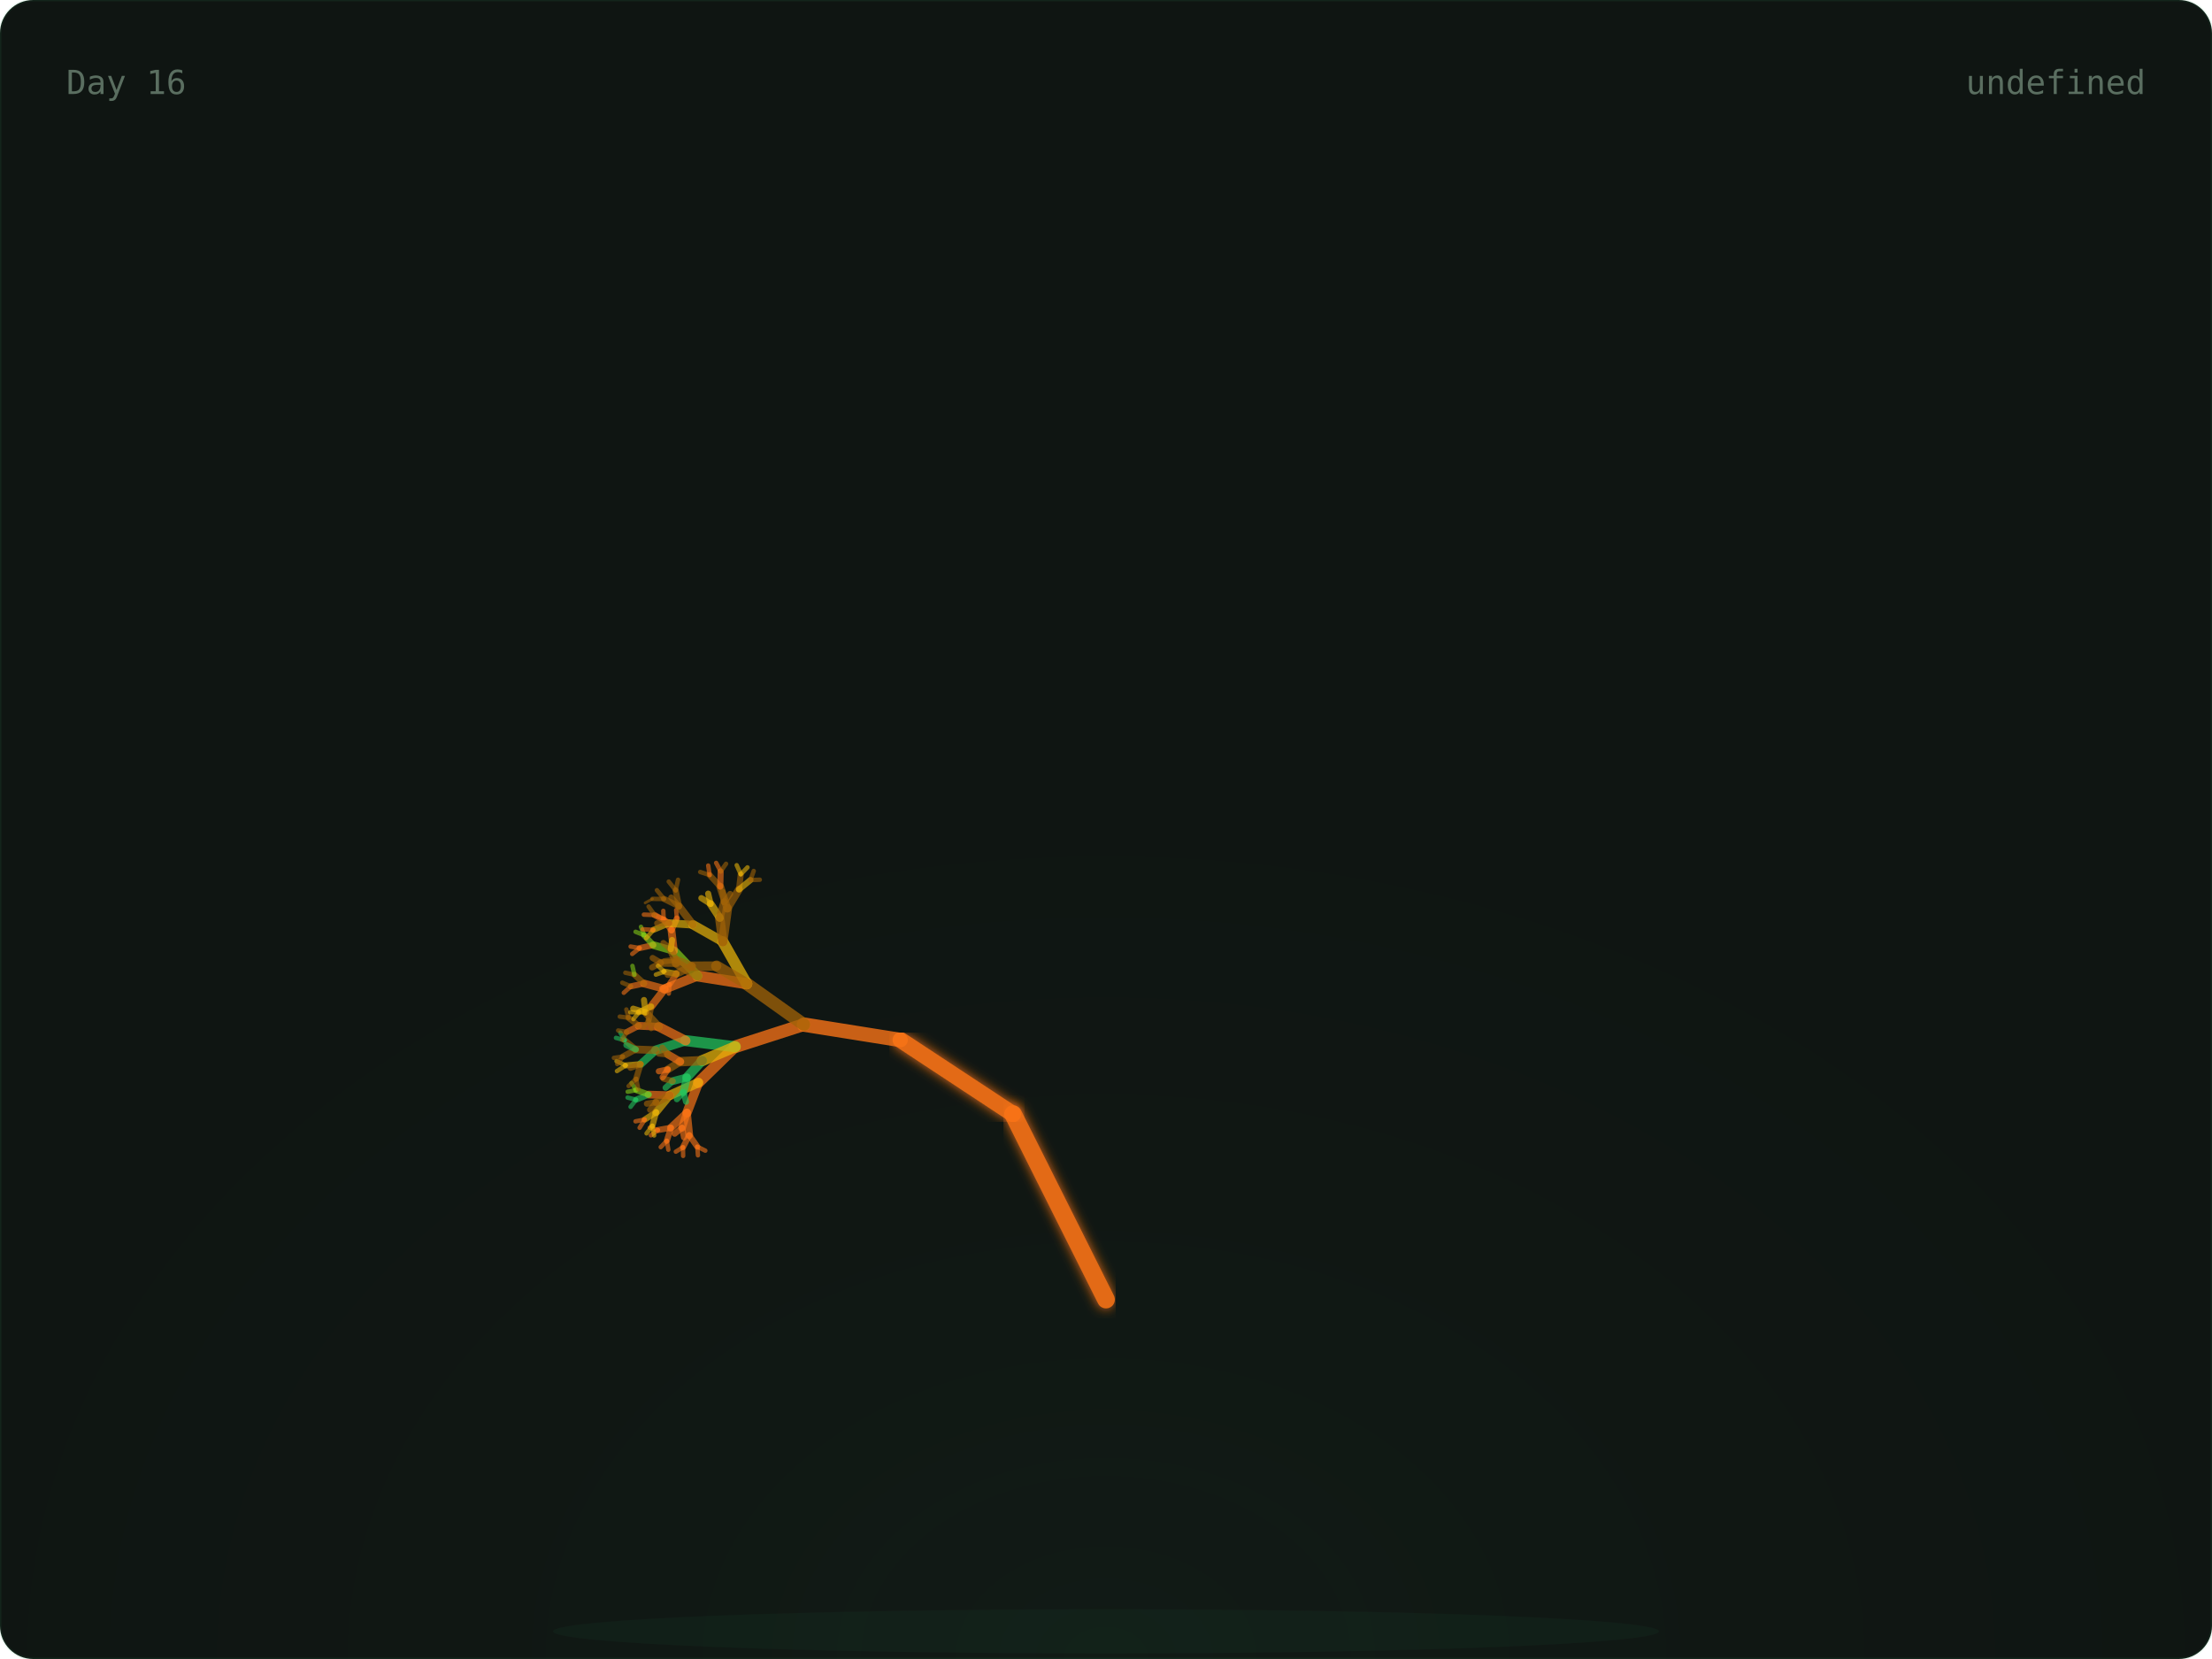
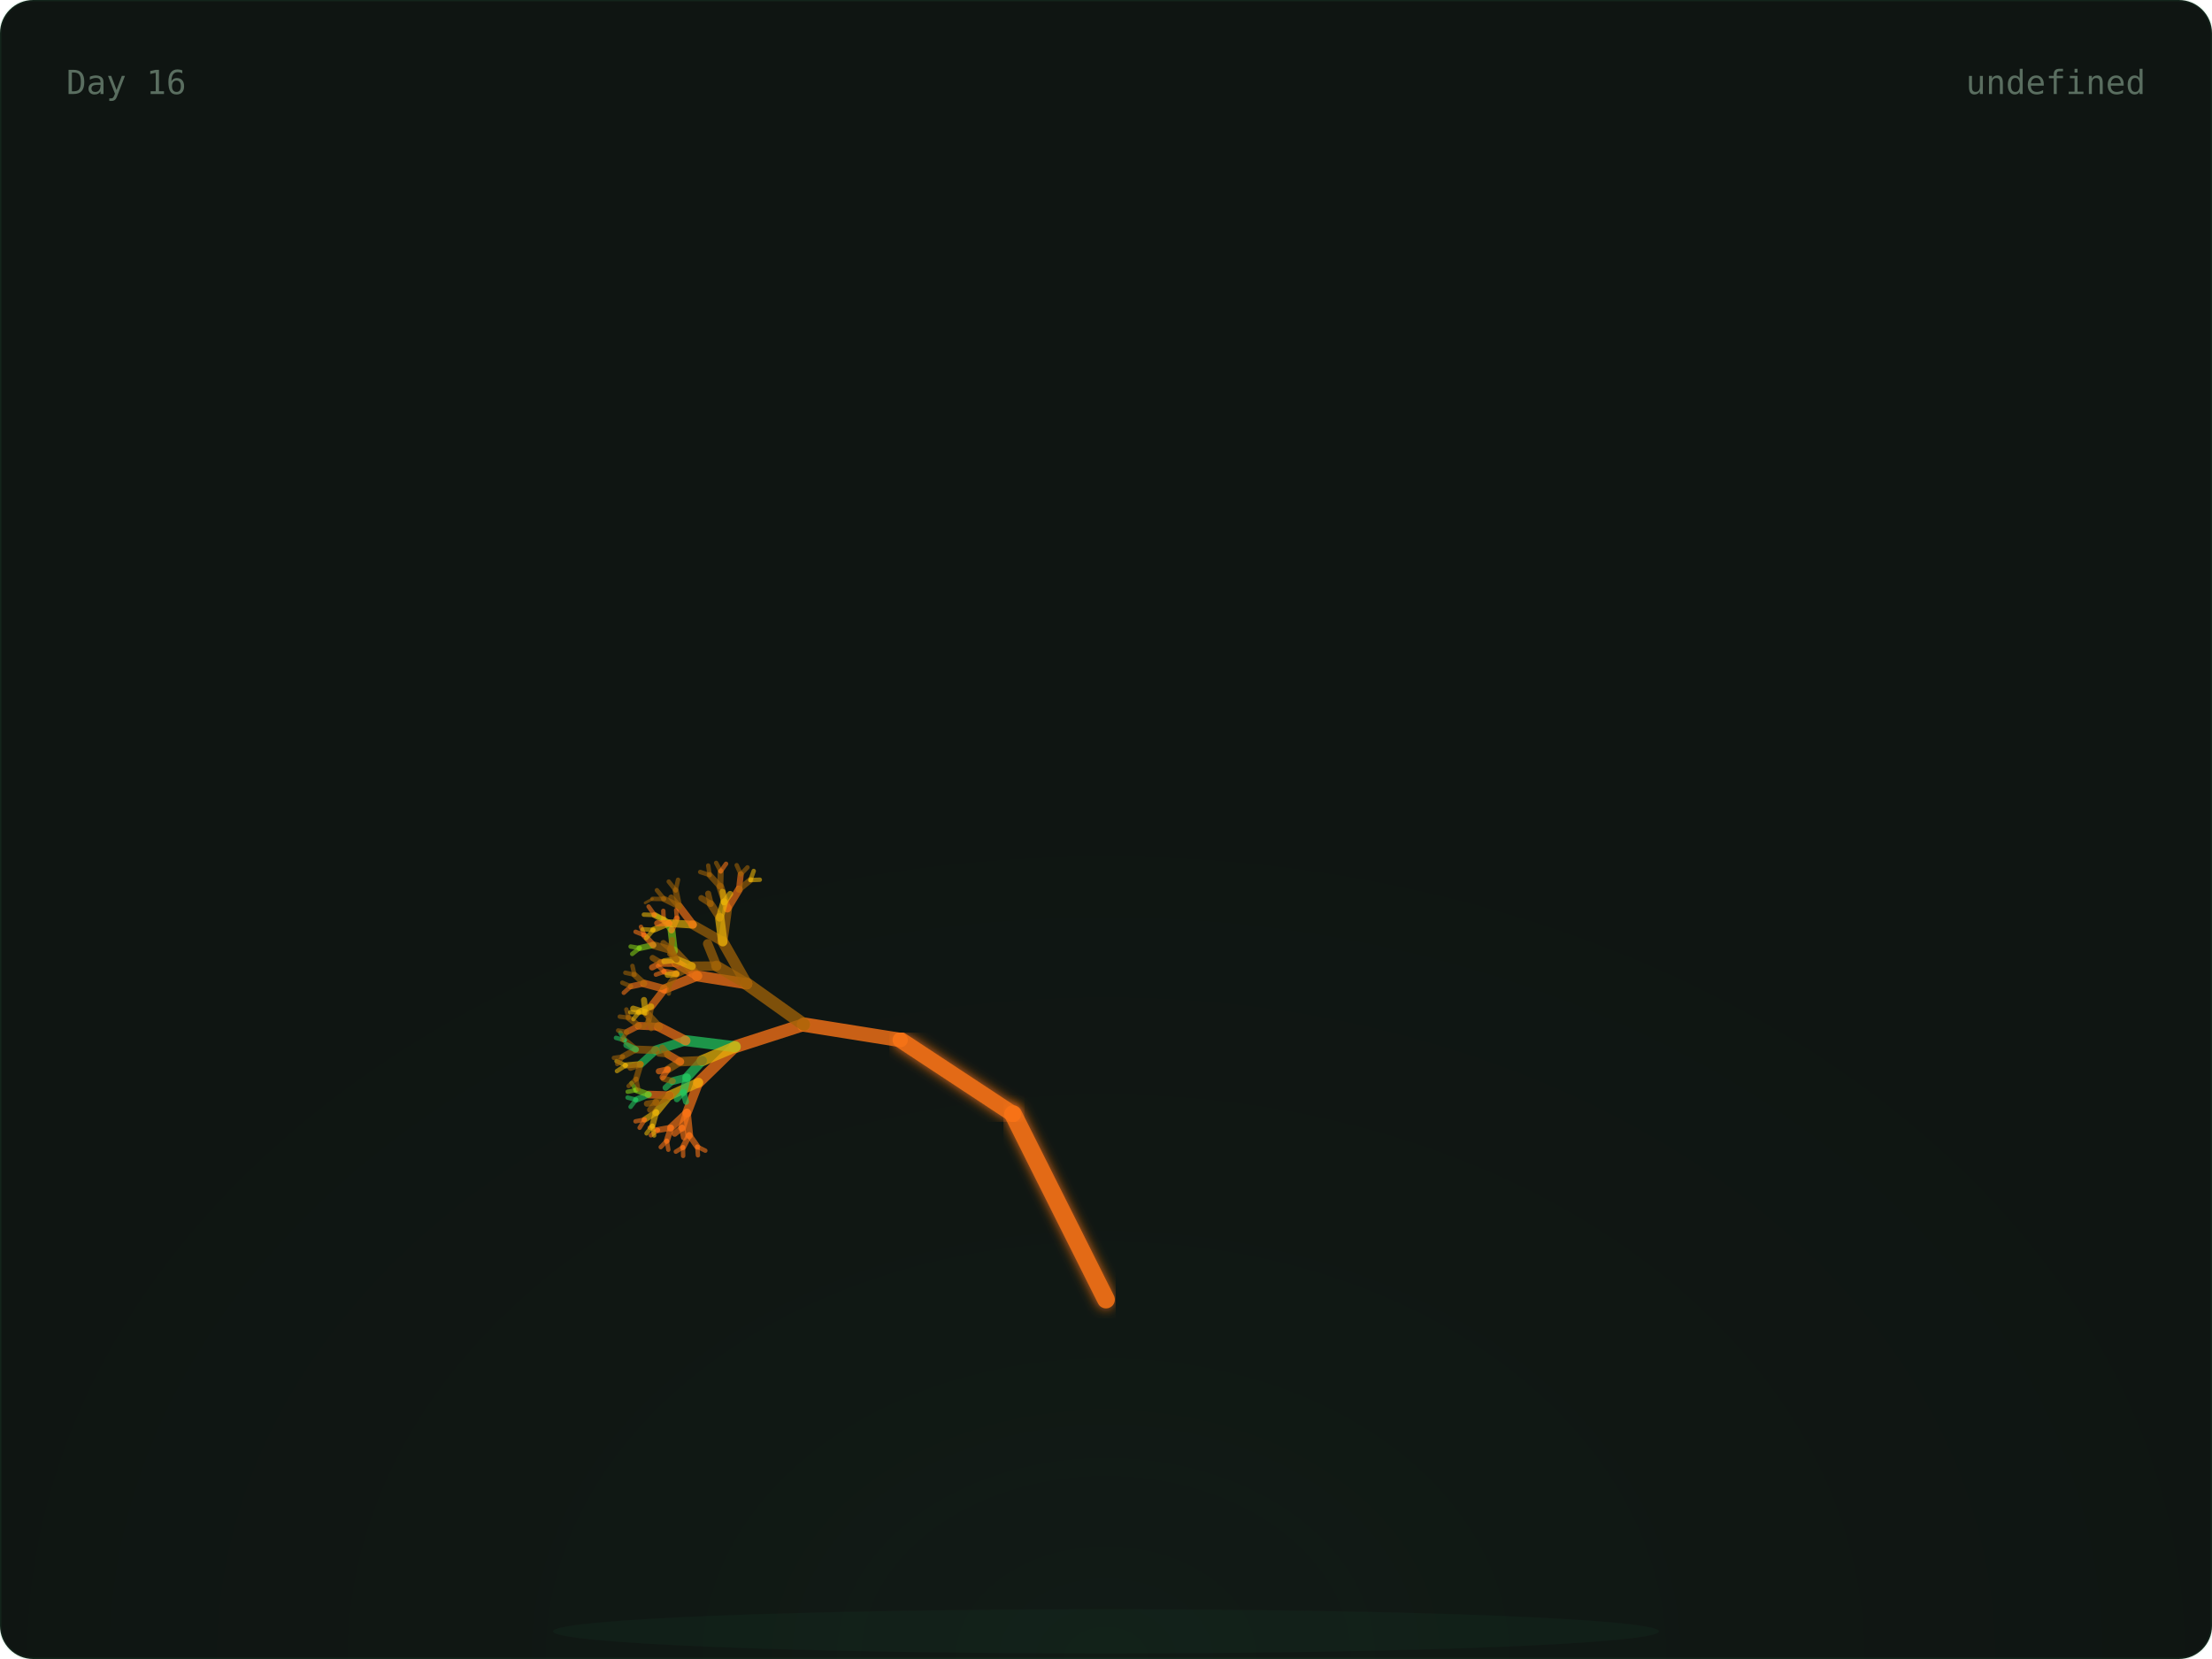
<svg xmlns="http://www.w3.org/2000/svg" width="800" height="600" viewBox="0 0 800 600">
  <defs>
    <radialGradient id="glow" cx="50%" cy="100%" r="60%">
      <stop offset="0%" stop-color="rgba(74,222,128,0.06)" />
      <stop offset="100%" stop-color="transparent" />
    </radialGradient>
    <linearGradient id="grad-trees" x1="0" x2="1" y1="0" y2="0">
      <stop offset="0%" stop-color="#166534" />
      <stop offset="100%" stop-color="#22c55e" />
    </linearGradient>
    <linearGradient id="grad-co2" x1="0" x2="1" y1="0" y2="0">
      <stop offset="0%" stop-color="#1e3a5f" />
      <stop offset="100%" stop-color="#38bdf8" />
    </linearGradient>
    <linearGradient id="grad-renew" x1="0" x2="1" y1="0" y2="0">
      <stop offset="0%" stop-color="#713f12" />
      <stop offset="100%" stop-color="#eab308" />
    </linearGradient>
    <linearGradient id="grad-ocean" x1="0" x2="1" y1="0" y2="0">
      <stop offset="0%" stop-color="#164e63" />
      <stop offset="100%" stop-color="#06b6d4" />
    </linearGradient>
    <linearGradient id="grad-air" x1="0" x2="1" y1="0" y2="0">
      <stop offset="0%" stop-color="#3b0764" />
      <stop offset="100%" stop-color="#a855f7" />
    </linearGradient>
    <linearGradient id="grad-wild" x1="0" x2="1" y1="0" y2="0">
      <stop offset="0%" stop-color="#7c2d12" />
      <stop offset="100%" stop-color="#f97316" />
    </linearGradient>
    <filter id="soft-glow">
      <feGaussianBlur stdDeviation="2" result="blur" />
      <feMerge>
        <feMergeNode in="blur" />
        <feMergeNode in="SourceGraphic" />
      </feMerge>
    </filter>
    <style>
      .serif { font-family: 'DM Serif Display', serif; }
      .mono { font-family: 'IBM Plex Mono', monospace; }
      .text-dim { fill: #5a6e60; }
      .text-accent { fill: #4ade80; }
      .text-base { fill: #c8d6ce; }
      .card-bg { fill: #0f1512; stroke: rgba(74, 222, 128, 0.08); stroke-width: 1px; }
    </style>
  </defs>
  <rect width="800" height="600" rx="12" class="card-bg" />
  <rect x="0" y="0" width="800" height="600" fill="url(#glow)" rx="12" opacity="0.5" />
  <ellipse cx="400" cy="590" rx="200" ry="8" fill="rgba(74,222,128,0.04)" />
  <g>
    <line x1="400" y1="580" x2="400" y2="470" stroke="#f97316" stroke-width="7" opacity="0.9" stroke-linecap="round" filter="url(#soft-glow)" />
    <line x1="400" y1="470" x2="366.393" y2="402.939" stroke="#f97316" stroke-width="6.4" opacity="0.9" stroke-linecap="round" filter="url(#soft-glow)" />
    <line x1="366.393" y1="402.939" x2="325.728" y2="376.139" stroke="#f97316" stroke-width="5.8" opacity="0.9" stroke-linecap="round" filter="url(#soft-glow)" />
    <line x1="325.728" y1="376.139" x2="290.751" y2="370.557" stroke="#f97316" stroke-width="5.2" opacity="0.795" stroke-linecap="round" />
    <line x1="290.751" y1="370.557" x2="265.894" y2="378.572" stroke="#f97316" stroke-width="4.6" opacity="0.76" stroke-linecap="round" />
    <line x1="265.894" y1="378.572" x2="252.621" y2="391.514" stroke="#f97316" stroke-width="4" opacity="0.725" stroke-linecap="round" />
    <line x1="252.621" y1="391.514" x2="248.448" y2="402.413" stroke="#f97316" stroke-width="3.4" opacity="0.69" stroke-linecap="round" />
    <line x1="248.448" y1="402.413" x2="249.272" y2="410.56" stroke="#f97316" stroke-width="2.8" opacity="0.655" stroke-linecap="round" />
    <line x1="249.272" y1="410.56" x2="252.192" y2="414.714" stroke="#f97316" stroke-width="2.2" opacity="0.62" stroke-linecap="round" />
    <line x1="252.192" y1="414.714" x2="255.089" y2="416.151" stroke="#f97316" stroke-width="1.6" opacity="0.585" stroke-linecap="round" />
    <line x1="252.192" y1="414.714" x2="252.42" y2="417.838" stroke="#f97316" stroke-width="1.6" opacity="0.585" stroke-linecap="round" />
    <line x1="249.272" y1="410.56" x2="247.009" y2="414.921" stroke="#f97316" stroke-width="2.2" opacity="0.62" stroke-linecap="round" />
    <line x1="247.009" y1="414.921" x2="247.068" y2="418.05" stroke="#f97316" stroke-width="1.6" opacity="0.585" stroke-linecap="round" />
    <line x1="247.009" y1="414.921" x2="244.428" y2="416.512" stroke="#f97316" stroke-width="1.6" opacity="0.585" stroke-linecap="round" />
    <line x1="248.448" y1="402.413" x2="242.651" y2="407.861" stroke="#f97316" stroke-width="2.8" opacity="0.655" stroke-linecap="round" />
    <line x1="242.651" y1="407.861" x2="241.172" y2="412.566" stroke="#f97316" stroke-width="2.2" opacity="0.62" stroke-linecap="round" />
    <line x1="241.172" y1="412.566" x2="241.709" y2="415.815" stroke="#f97316" stroke-width="1.6" opacity="0.585" stroke-linecap="round" />
    <line x1="241.172" y1="412.566" x2="238.966" y2="414.878" stroke="#f97316" stroke-width="1.6" opacity="0.585" stroke-linecap="round" />
    <line x1="242.651" y1="407.861" x2="237.951" y2="408.691" stroke="#f97316" stroke-width="2.2" opacity="0.62" stroke-linecap="round" />
    <line x1="237.951" y1="408.691" x2="235.401" y2="410.603" stroke="#f97316" stroke-width="1.6" opacity="0.585" stroke-linecap="round" />
    <line x1="237.951" y1="408.691" x2="234.981" y2="407.829" stroke="#f97316" stroke-width="1.6" opacity="0.585" stroke-linecap="round" />
    <line x1="248.448" y1="402.413" x2="246.681" y2="407.866" stroke="#f97316" stroke-width="2.8" opacity="0.655" stroke-linecap="round" />
    <line x1="246.681" y1="407.866" x2="247.382" y2="411.35" stroke="#f97316" stroke-width="2.2" opacity="0.62" stroke-linecap="round" />
    <line x1="246.681" y1="407.866" x2="244.003" y2="410.023" stroke="#f97316" stroke-width="2.2" opacity="0.62" stroke-linecap="round" />
    <line x1="252.621" y1="391.514" x2="242.299" y2="396.113" stroke="#eab308" stroke-width="3.4" opacity="0.69" stroke-linecap="round" />
    <line x1="242.299" y1="396.113" x2="237.282" y2="402.251" stroke="#eab308" stroke-width="2.8" opacity="0.655" stroke-linecap="round" />
    <line x1="237.282" y1="402.251" x2="235.945" y2="407.134" stroke="#eab308" stroke-width="2.2" opacity="0.62" stroke-linecap="round" />
    <line x1="235.945" y1="407.134" x2="236.573" y2="410.667" stroke="#eab308" stroke-width="1.6" opacity="0.585" stroke-linecap="round" />
    <line x1="235.945" y1="407.134" x2="233.83" y2="409.906" stroke="#eab308" stroke-width="1.6" opacity="0.585" stroke-linecap="round" />
    <line x1="237.282" y1="402.251" x2="233.162" y2="404.911" stroke="#eab308" stroke-width="2.2" opacity="0.62" stroke-linecap="round" />
    <line x1="233.162" y1="404.911" x2="231.332" y2="407.866" stroke="#f97316" stroke-width="1.6" opacity="0.585" stroke-linecap="round" />
    <line x1="233.162" y1="404.911" x2="229.844" y2="405.544" stroke="#f97316" stroke-width="1.6" opacity="0.585" stroke-linecap="round" />
    <line x1="242.299" y1="396.113" x2="234.601" y2="395.869" stroke="#f97316" stroke-width="2.8" opacity="0.655" stroke-linecap="round" />
    <line x1="234.601" y1="395.869" x2="230.045" y2="397.721" stroke="#22c55e" stroke-width="2.2" opacity="0.62" stroke-linecap="round" />
    <line x1="230.045" y1="397.721" x2="228.058" y2="400.307" stroke="#22c55e" stroke-width="1.6" opacity="0.585" stroke-linecap="round" />
    <line x1="230.045" y1="397.721" x2="226.976" y2="396.958" stroke="#22c55e" stroke-width="1.6" opacity="0.585" stroke-linecap="round" />
    <line x1="234.601" y1="395.869" x2="230.116" y2="394.261" stroke="#84cc16" stroke-width="2.2" opacity="0.62" stroke-linecap="round" />
    <line x1="230.116" y1="394.261" x2="227.011" y2="394.843" stroke="#84cc16" stroke-width="1.6" opacity="0.585" stroke-linecap="round" />
    <line x1="230.116" y1="394.261" x2="228.395" y2="391.727" stroke="#84cc16" stroke-width="1.6" opacity="0.585" stroke-linecap="round" />
    <line x1="242.299" y1="396.113" x2="237.355" y2="398.633" stroke="#a16207" stroke-width="2.8" opacity="0.655" stroke-linecap="round" />
    <line x1="237.355" y1="398.633" x2="235.123" y2="401.385" stroke="#a16207" stroke-width="2.2" opacity="0.62" stroke-linecap="round" />
    <line x1="237.355" y1="398.633" x2="233.965" y2="399.176" stroke="#a16207" stroke-width="2.2" opacity="0.62" stroke-linecap="round" />
    <line x1="265.894" y1="378.572" x2="248.014" y2="376.364" stroke="#22c55e" stroke-width="4" opacity="0.725" stroke-linecap="round" />
    <line x1="248.014" y1="376.364" x2="237.211" y2="379.818" stroke="#22c55e" stroke-width="3.4" opacity="0.69" stroke-linecap="round" />
    <line x1="237.211" y1="379.818" x2="231.676" y2="384.869" stroke="#22c55e" stroke-width="2.8" opacity="0.655" stroke-linecap="round" />
    <line x1="231.676" y1="384.869" x2="230.082" y2="390.162" stroke="#a16207" stroke-width="2.2" opacity="0.62" stroke-linecap="round" />
    <line x1="230.082" y1="390.162" x2="230.84" y2="393.98" stroke="#a16207" stroke-width="1.6" opacity="0.585" stroke-linecap="round" />
    <line x1="230.082" y1="390.162" x2="227.354" y2="392.782" stroke="#a16207" stroke-width="1.6" opacity="0.585" stroke-linecap="round" />
    <line x1="231.676" y1="384.869" x2="226.317" y2="385.317" stroke="#eab308" stroke-width="2.2" opacity="0.62" stroke-linecap="round" />
    <line x1="226.317" y1="385.317" x2="223.132" y2="387.367" stroke="#eab308" stroke-width="1.6" opacity="0.585" stroke-linecap="round" />
    <line x1="226.317" y1="385.317" x2="222.971" y2="383.785" stroke="#eab308" stroke-width="1.6" opacity="0.585" stroke-linecap="round" />
    <line x1="231.676" y1="384.869" x2="228.039" y2="386.188" stroke="#a16207" stroke-width="2.2" opacity="0.62" stroke-linecap="round" />
    <line x1="237.211" y1="379.818" x2="229.95" y2="379.543" stroke="#a16207" stroke-width="2.8" opacity="0.655" stroke-linecap="round" />
    <line x1="229.95" y1="379.543" x2="225.248" y2="382.117" stroke="#a16207" stroke-width="2.2" opacity="0.62" stroke-linecap="round" />
    <line x1="225.248" y1="382.117" x2="223.241" y2="384.824" stroke="#a16207" stroke-width="1.6" opacity="0.585" stroke-linecap="round" />
    <line x1="225.248" y1="382.117" x2="222.021" y2="382.599" stroke="#a16207" stroke-width="1.6" opacity="0.585" stroke-linecap="round" />
    <line x1="229.95" y1="379.543" x2="225.942" y2="376.207" stroke="#a16207" stroke-width="2.2" opacity="0.62" stroke-linecap="round" />
    <line x1="225.942" y1="376.207" x2="222.775" y2="375.358" stroke="#22c55e" stroke-width="1.6" opacity="0.585" stroke-linecap="round" />
    <line x1="225.942" y1="376.207" x2="224.352" y2="373.459" stroke="#22c55e" stroke-width="1.6" opacity="0.585" stroke-linecap="round" />
    <line x1="229.95" y1="379.543" x2="226.539" y2="377.981" stroke="#22c55e" stroke-width="2.2" opacity="0.62" stroke-linecap="round" />
    <line x1="248.014" y1="376.364" x2="238.256" y2="371.326" stroke="#f97316" stroke-width="3.4" opacity="0.69" stroke-linecap="round" />
    <line x1="238.256" y1="371.326" x2="231.009" y2="370.99" stroke="#f97316" stroke-width="2.8" opacity="0.655" stroke-linecap="round" />
    <line x1="231.009" y1="370.99" x2="226.728" y2="373.218" stroke="#f97316" stroke-width="2.2" opacity="0.62" stroke-linecap="round" />
    <line x1="226.728" y1="373.218" x2="224.984" y2="376.022" stroke="#a16207" stroke-width="1.6" opacity="0.585" stroke-linecap="round" />
    <line x1="226.728" y1="373.218" x2="223.565" y2="372.693" stroke="#a16207" stroke-width="1.6" opacity="0.585" stroke-linecap="round" />
    <line x1="231.009" y1="370.99" x2="227.331" y2="368.095" stroke="#a16207" stroke-width="2.2" opacity="0.62" stroke-linecap="round" />
    <line x1="227.331" y1="368.095" x2="224.156" y2="367.672" stroke="#a16207" stroke-width="1.6" opacity="0.585" stroke-linecap="round" />
    <line x1="227.331" y1="368.095" x2="226.533" y2="365.089" stroke="#a16207" stroke-width="1.6" opacity="0.585" stroke-linecap="round" />
    <line x1="238.256" y1="371.326" x2="233.476" y2="366.164" stroke="#a16207" stroke-width="2.8" opacity="0.655" stroke-linecap="round" />
    <line x1="233.476" y1="366.164" x2="229.003" y2="364.791" stroke="#eab308" stroke-width="2.2" opacity="0.62" stroke-linecap="round" />
    <line x1="233.476" y1="366.164" x2="232.905" y2="361.661" stroke="#eab308" stroke-width="2.2" opacity="0.62" stroke-linecap="round" />
    <line x1="265.894" y1="378.572" x2="253.936" y2="383.612" stroke="#eab308" stroke-width="4" opacity="0.725" stroke-linecap="round" />
    <line x1="253.936" y1="383.612" x2="248.43" y2="389.647" stroke="#22c55e" stroke-width="3.4" opacity="0.69" stroke-linecap="round" />
    <line x1="248.43" y1="389.647" x2="247.182" y2="394.981" stroke="#22c55e" stroke-width="2.8" opacity="0.655" stroke-linecap="round" />
    <line x1="247.182" y1="394.981" x2="248.113" y2="398.469" stroke="#22c55e" stroke-width="2.2" opacity="0.62" stroke-linecap="round" />
    <line x1="247.182" y1="394.981" x2="244.799" y2="397.545" stroke="#22c55e" stroke-width="2.2" opacity="0.62" stroke-linecap="round" />
    <line x1="248.43" y1="389.647" x2="243.292" y2="391" stroke="#22c55e" stroke-width="2.8" opacity="0.655" stroke-linecap="round" />
    <line x1="243.292" y1="391" x2="240.724" y2="393.383" stroke="#22c55e" stroke-width="2.2" opacity="0.62" stroke-linecap="round" />
    <line x1="243.292" y1="391" x2="240.011" y2="390.122" stroke="#a16207" stroke-width="2.2" opacity="0.62" stroke-linecap="round" />
    <line x1="253.936" y1="383.612" x2="246.034" y2="383.969" stroke="#a16207" stroke-width="3.4" opacity="0.69" stroke-linecap="round" />
    <line x1="246.034" y1="383.969" x2="241.527" y2="386.764" stroke="#a16207" stroke-width="2.8" opacity="0.655" stroke-linecap="round" />
    <line x1="241.527" y1="386.764" x2="239.629" y2="389.625" stroke="#f97316" stroke-width="2.2" opacity="0.62" stroke-linecap="round" />
    <line x1="241.527" y1="386.764" x2="238.27" y2="387.449" stroke="#f97316" stroke-width="2.2" opacity="0.62" stroke-linecap="round" />
    <line x1="246.034" y1="383.969" x2="241.591" y2="381.375" stroke="#f97316" stroke-width="2.8" opacity="0.655" stroke-linecap="round" />
    <line x1="241.591" y1="381.375" x2="238.276" y2="381.048" stroke="#a16207" stroke-width="2.2" opacity="0.62" stroke-linecap="round" />
    <line x1="241.591" y1="381.375" x2="239.525" y2="378.895" stroke="#a16207" stroke-width="2.2" opacity="0.62" stroke-linecap="round" />
    <line x1="290.751" y1="370.557" x2="270.064" y2="355.805" stroke="#a16207" stroke-width="4.6" opacity="0.76" stroke-linecap="round" />
    <line x1="270.064" y1="355.805" x2="252.255" y2="352.956" stroke="#f97316" stroke-width="4" opacity="0.725" stroke-linecap="round" />
    <line x1="252.255" y1="352.956" x2="240.385" y2="357.689" stroke="#f97316" stroke-width="3.4" opacity="0.69" stroke-linecap="round" />
    <line x1="240.385" y1="357.689" x2="235.502" y2="364.008" stroke="#f97316" stroke-width="2.8" opacity="0.655" stroke-linecap="round" />
    <line x1="235.502" y1="364.008" x2="234.594" y2="368.939" stroke="#a16207" stroke-width="2.2" opacity="0.62" stroke-linecap="round" />
    <line x1="234.594" y1="368.939" x2="235.5" y2="372.15" stroke="#a16207" stroke-width="1.6" opacity="0.585" stroke-linecap="round" />
    <line x1="234.594" y1="368.939" x2="232.749" y2="371.598" stroke="#a16207" stroke-width="1.6" opacity="0.585" stroke-linecap="round" />
    <line x1="235.502" y1="364.008" x2="231.102" y2="366.058" stroke="#eab308" stroke-width="2.2" opacity="0.62" stroke-linecap="round" />
    <line x1="231.102" y1="366.058" x2="229.077" y2="368.575" stroke="#eab308" stroke-width="1.6" opacity="0.585" stroke-linecap="round" />
    <line x1="231.102" y1="366.058" x2="227.969" y2="366.095" stroke="#eab308" stroke-width="1.6" opacity="0.585" stroke-linecap="round" />
    <line x1="240.385" y1="357.689" x2="232.919" y2="355.688" stroke="#f97316" stroke-width="2.8" opacity="0.655" stroke-linecap="round" />
    <line x1="232.919" y1="355.688" x2="228.176" y2="356.718" stroke="#f97316" stroke-width="2.2" opacity="0.62" stroke-linecap="round" />
    <line x1="228.176" y1="356.718" x2="225.602" y2="359.05" stroke="#f97316" stroke-width="1.6" opacity="0.585" stroke-linecap="round" />
    <line x1="228.176" y1="356.718" x2="225.06" y2="355.416" stroke="#a16207" stroke-width="1.6" opacity="0.585" stroke-linecap="round" />
    <line x1="232.919" y1="355.688" x2="229.445" y2="352.524" stroke="#a16207" stroke-width="2.2" opacity="0.62" stroke-linecap="round" />
    <line x1="229.445" y1="352.524" x2="226.161" y2="351.801" stroke="#a16207" stroke-width="1.6" opacity="0.585" stroke-linecap="round" />
-     <line x1="229.445" y1="352.524" x2="228.724" y2="349.336" stroke="#84cc16" stroke-width="1.6" opacity="0.585" stroke-linecap="round" />
-     <line x1="252.255" y1="352.956" x2="243.72" y2="343.937" stroke="#84cc16" stroke-width="3.4" opacity="0.69" stroke-linecap="round" />
-     <line x1="243.72" y1="343.937" x2="236.261" y2="341.795" stroke="#84cc16" stroke-width="2.8" opacity="0.655" stroke-linecap="round" />
-     <line x1="236.261" y1="341.795" x2="231.34" y2="342.893" stroke="#f97316" stroke-width="2.2" opacity="0.62" stroke-linecap="round" />
-     <line x1="231.34" y1="342.893" x2="228.654" y2="345.001" stroke="#f97316" stroke-width="1.6" opacity="0.585" stroke-linecap="round" />
-     <line x1="231.34" y1="342.893" x2="228.075" y2="342.326" stroke="#f97316" stroke-width="1.6" opacity="0.585" stroke-linecap="round" />
-     <line x1="236.261" y1="341.795" x2="232.939" y2="338.211" stroke="#84cc16" stroke-width="2.2" opacity="0.62" stroke-linecap="round" />
-     <line x1="232.939" y1="338.211" x2="229.863" y2="336.991" stroke="#84cc16" stroke-width="1.6" opacity="0.585" stroke-linecap="round" />
-     <line x1="232.939" y1="338.211" x2="231.821" y2="335.2" stroke="#84cc16" stroke-width="1.6" opacity="0.585" stroke-linecap="round" />
-     <line x1="243.72" y1="343.937" x2="242.848" y2="336.475" stroke="#f97316" stroke-width="2.8" opacity="0.655" stroke-linecap="round" />
-     <line x1="242.848" y1="336.475" x2="240.029" y2="332.491" stroke="#f97316" stroke-width="2.2" opacity="0.62" stroke-linecap="round" />
-     <line x1="240.029" y1="332.491" x2="237.172" y2="331.124" stroke="#f97316" stroke-width="1.6" opacity="0.585" stroke-linecap="round" />
+     <line x1="229.445" y1="352.524" x2="228.724" y2="349.336" stroke="#a16207" stroke-width="1.6" opacity="0.585" stroke-linecap="round" />
+     <line x1="252.255" y1="352.956" x2="243.72" y2="343.937" stroke="#a16207" stroke-width="3.4" opacity="0.69" stroke-linecap="round" />
+     <line x1="243.72" y1="343.937" x2="236.261" y2="341.795" stroke="#a16207" stroke-width="2.8" opacity="0.655" stroke-linecap="round" />
+     <line x1="236.261" y1="341.795" x2="231.34" y2="342.893" stroke="#84cc16" stroke-width="2.2" opacity="0.62" stroke-linecap="round" />
+     <line x1="231.34" y1="342.893" x2="228.654" y2="345.001" stroke="#84cc16" stroke-width="1.6" opacity="0.585" stroke-linecap="round" />
+     <line x1="231.34" y1="342.893" x2="228.075" y2="342.326" stroke="#84cc16" stroke-width="1.6" opacity="0.585" stroke-linecap="round" />
+     <line x1="236.261" y1="341.795" x2="232.939" y2="338.211" stroke="#f97316" stroke-width="2.2" opacity="0.62" stroke-linecap="round" />
+     <line x1="232.939" y1="338.211" x2="229.863" y2="336.991" stroke="#f97316" stroke-width="1.6" opacity="0.585" stroke-linecap="round" />
+     <line x1="232.939" y1="338.211" x2="231.821" y2="335.2" stroke="#f97316" stroke-width="1.6" opacity="0.585" stroke-linecap="round" />
+     <line x1="243.72" y1="343.937" x2="242.848" y2="336.475" stroke="#84cc16" stroke-width="2.8" opacity="0.655" stroke-linecap="round" />
+     <line x1="242.848" y1="336.475" x2="240.029" y2="332.491" stroke="#84cc16" stroke-width="2.2" opacity="0.62" stroke-linecap="round" />
+     <line x1="240.029" y1="332.491" x2="237.172" y2="331.124" stroke="#84cc16" stroke-width="1.6" opacity="0.585" stroke-linecap="round" />
    <line x1="240.029" y1="332.491" x2="239.895" y2="329.424" stroke="#f97316" stroke-width="1.6" opacity="0.585" stroke-linecap="round" />
    <line x1="242.848" y1="336.475" x2="244.808" y2="332.171" stroke="#f97316" stroke-width="2.2" opacity="0.62" stroke-linecap="round" />
    <line x1="244.808" y1="332.171" x2="244.558" y2="329.111" stroke="#f97316" stroke-width="1.6" opacity="0.585" stroke-linecap="round" />
-     <line x1="252.255" y1="352.956" x2="244.613" y2="348.307" stroke="#a16207" stroke-width="3.4" opacity="0.69" stroke-linecap="round" />
-     <line x1="244.613" y1="348.307" x2="239.023" y2="348.234" stroke="#a16207" stroke-width="2.8" opacity="0.655" stroke-linecap="round" />
-     <line x1="239.023" y1="348.234" x2="235.842" y2="349.885" stroke="#a16207" stroke-width="2.2" opacity="0.62" stroke-linecap="round" />
+     <line x1="252.255" y1="352.956" x2="244.613" y2="348.307" stroke="#f97316" stroke-width="3.4" opacity="0.69" stroke-linecap="round" />
+     <line x1="244.613" y1="348.307" x2="239.023" y2="348.234" stroke="#f97316" stroke-width="2.8" opacity="0.655" stroke-linecap="round" />
+     <line x1="239.023" y1="348.234" x2="235.842" y2="349.885" stroke="#f97316" stroke-width="2.2" opacity="0.62" stroke-linecap="round" />
    <line x1="239.023" y1="348.234" x2="236.038" y2="346.461" stroke="#a16207" stroke-width="2.2" opacity="0.62" stroke-linecap="round" />
    <line x1="244.613" y1="348.307" x2="242.591" y2="343.288" stroke="#a16207" stroke-width="2.8" opacity="0.655" stroke-linecap="round" />
    <line x1="242.591" y1="343.288" x2="239.929" y2="341.063" stroke="#a16207" stroke-width="2.2" opacity="0.62" stroke-linecap="round" />
-     <line x1="242.591" y1="343.288" x2="243.06" y2="339.959" stroke="#eab308" stroke-width="2.2" opacity="0.62" stroke-linecap="round" />
-     <line x1="270.064" y1="355.805" x2="261.407" y2="340.564" stroke="#eab308" stroke-width="4" opacity="0.725" stroke-linecap="round" />
-     <line x1="261.407" y1="340.564" x2="250.607" y2="334.435" stroke="#eab308" stroke-width="3.4" opacity="0.69" stroke-linecap="round" />
+     <line x1="242.591" y1="343.288" x2="243.06" y2="339.959" stroke="#a16207" stroke-width="2.2" opacity="0.62" stroke-linecap="round" />
+     <line x1="270.064" y1="355.805" x2="261.407" y2="340.564" stroke="#a16207" stroke-width="4" opacity="0.725" stroke-linecap="round" />
+     <line x1="261.407" y1="340.564" x2="250.607" y2="334.435" stroke="#a16207" stroke-width="3.4" opacity="0.69" stroke-linecap="round" />
    <line x1="250.607" y1="334.435" x2="242.052" y2="333.877" stroke="#eab308" stroke-width="2.8" opacity="0.655" stroke-linecap="round" />
    <line x1="242.052" y1="333.877" x2="236.29" y2="336.296" stroke="#eab308" stroke-width="2.2" opacity="0.62" stroke-linecap="round" />
    <line x1="236.29" y1="336.296" x2="233.707" y2="339.326" stroke="#eab308" stroke-width="1.6" opacity="0.585" stroke-linecap="round" />
-     <line x1="236.29" y1="336.296" x2="232.439" y2="336.082" stroke="#f97316" stroke-width="1.6" opacity="0.585" stroke-linecap="round" />
-     <line x1="242.052" y1="333.877" x2="236.733" y2="330.934" stroke="#f97316" stroke-width="2.2" opacity="0.62" stroke-linecap="round" />
-     <line x1="236.733" y1="330.934" x2="232.864" y2="330.786" stroke="#f97316" stroke-width="1.6" opacity="0.585" stroke-linecap="round" />
-     <line x1="236.733" y1="330.934" x2="234.578" y2="327.864" stroke="#a16207" stroke-width="1.6" opacity="0.585" stroke-linecap="round" />
-     <line x1="242.052" y1="333.877" x2="237.677" y2="333.921" stroke="#a16207" stroke-width="2.2" opacity="0.62" stroke-linecap="round" />
-     <line x1="250.607" y1="334.435" x2="245.583" y2="327.798" stroke="#a16207" stroke-width="2.8" opacity="0.655" stroke-linecap="round" />
+     <line x1="236.29" y1="336.296" x2="232.439" y2="336.082" stroke="#eab308" stroke-width="1.6" opacity="0.585" stroke-linecap="round" />
+     <line x1="242.052" y1="333.877" x2="236.733" y2="330.934" stroke="#eab308" stroke-width="2.2" opacity="0.62" stroke-linecap="round" />
+     <line x1="236.733" y1="330.934" x2="232.864" y2="330.786" stroke="#eab308" stroke-width="1.6" opacity="0.585" stroke-linecap="round" />
+     <line x1="236.733" y1="330.934" x2="234.578" y2="327.864" stroke="#f97316" stroke-width="1.6" opacity="0.585" stroke-linecap="round" />
+     <line x1="242.052" y1="333.877" x2="237.677" y2="333.921" stroke="#f97316" stroke-width="2.2" opacity="0.62" stroke-linecap="round" />
+     <line x1="250.607" y1="334.435" x2="245.583" y2="327.798" stroke="#f97316" stroke-width="2.8" opacity="0.655" stroke-linecap="round" />
    <line x1="245.583" y1="327.798" x2="240.145" y2="325.103" stroke="#a16207" stroke-width="2.2" opacity="0.62" stroke-linecap="round" />
    <line x1="240.145" y1="325.103" x2="235.972" y2="325.097" stroke="#a16207" stroke-width="1.6" opacity="0.585" stroke-linecap="round" />
    <line x1="235.972" y1="325.097" x2="233.323" y2="326.537" stroke="#a16207" stroke-width="1" opacity="0.55" stroke-linecap="round" />
    <line x1="240.145" y1="325.103" x2="237.59" y2="321.959" stroke="#a16207" stroke-width="1.6" opacity="0.585" stroke-linecap="round" />
    <line x1="245.583" y1="327.798" x2="244.365" y2="322.022" stroke="#a16207" stroke-width="2.2" opacity="0.62" stroke-linecap="round" />
    <line x1="244.365" y1="322.022" x2="241.857" y2="318.832" stroke="#a16207" stroke-width="1.6" opacity="0.585" stroke-linecap="round" />
    <line x1="244.365" y1="322.022" x2="245.227" y2="318.178" stroke="#a16207" stroke-width="1.6" opacity="0.585" stroke-linecap="round" />
    <line x1="245.583" y1="327.798" x2="242.771" y2="324.613" stroke="#a16207" stroke-width="2.2" opacity="0.62" stroke-linecap="round" />
    <line x1="261.407" y1="340.564" x2="263.066" y2="328.611" stroke="#a16207" stroke-width="3.4" opacity="0.69" stroke-linecap="round" />
    <line x1="263.066" y1="328.611" x2="260.5" y2="320.685" stroke="#a16207" stroke-width="2.8" opacity="0.655" stroke-linecap="round" />
    <line x1="260.5" y1="320.685" x2="256.659" y2="316.481" stroke="#a16207" stroke-width="2.2" opacity="0.62" stroke-linecap="round" />
    <line x1="256.659" y1="316.481" x2="253.242" y2="315.365" stroke="#a16207" stroke-width="1.6" opacity="0.585" stroke-linecap="round" />
-     <line x1="256.659" y1="316.481" x2="256.132" y2="313.041" stroke="#f97316" stroke-width="1.6" opacity="0.585" stroke-linecap="round" />
-     <line x1="260.5" y1="320.685" x2="260.642" y2="315.16" stroke="#f97316" stroke-width="2.2" opacity="0.62" stroke-linecap="round" />
-     <line x1="260.642" y1="315.16" x2="259.002" y2="312.079" stroke="#f97316" stroke-width="1.6" opacity="0.585" stroke-linecap="round" />
-     <line x1="260.642" y1="315.16" x2="262.588" y2="312.398" stroke="#a16207" stroke-width="1.6" opacity="0.585" stroke-linecap="round" />
-     <line x1="263.066" y1="328.611" x2="267.256" y2="321.692" stroke="#a16207" stroke-width="2.8" opacity="0.655" stroke-linecap="round" />
-     <line x1="267.256" y1="321.692" x2="267.904" y2="316.2" stroke="#a16207" stroke-width="2.2" opacity="0.62" stroke-linecap="round" />
-     <line x1="267.904" y1="316.2" x2="266.437" y2="312.914" stroke="#eab308" stroke-width="1.6" opacity="0.585" stroke-linecap="round" />
-     <line x1="267.904" y1="316.2" x2="270.331" y2="313.695" stroke="#eab308" stroke-width="1.6" opacity="0.585" stroke-linecap="round" />
-     <line x1="267.256" y1="321.692" x2="271.405" y2="318.286" stroke="#eab308" stroke-width="2.2" opacity="0.62" stroke-linecap="round" />
-     <line x1="271.405" y1="318.286" x2="272.59" y2="314.999" stroke="#a16207" stroke-width="1.6" opacity="0.585" stroke-linecap="round" />
-     <line x1="271.405" y1="318.286" x2="274.789" y2="318.166" stroke="#a16207" stroke-width="1.6" opacity="0.585" stroke-linecap="round" />
-     <line x1="261.407" y1="340.564" x2="260.292" y2="331.944" stroke="#a16207" stroke-width="3.4" opacity="0.69" stroke-linecap="round" />
-     <line x1="260.292" y1="331.944" x2="257.006" y2="326.922" stroke="#eab308" stroke-width="2.8" opacity="0.655" stroke-linecap="round" />
-     <line x1="257.006" y1="326.922" x2="253.654" y2="324.813" stroke="#eab308" stroke-width="2.2" opacity="0.62" stroke-linecap="round" />
-     <line x1="257.006" y1="326.922" x2="256.116" y2="323.187" stroke="#eab308" stroke-width="2.2" opacity="0.62" stroke-linecap="round" />
-     <line x1="260.292" y1="331.944" x2="261.892" y2="326.34" stroke="#a16207" stroke-width="2.8" opacity="0.655" stroke-linecap="round" />
-     <line x1="261.892" y1="326.34" x2="261.312" y2="322.539" stroke="#a16207" stroke-width="2.2" opacity="0.62" stroke-linecap="round" />
-     <line x1="261.892" y1="326.34" x2="264.07" y2="323.313" stroke="#a16207" stroke-width="2.2" opacity="0.62" stroke-linecap="round" />
+     <line x1="256.659" y1="316.481" x2="256.132" y2="313.041" stroke="#a16207" stroke-width="1.6" opacity="0.585" stroke-linecap="round" />
+     <line x1="260.5" y1="320.685" x2="260.642" y2="315.16" stroke="#a16207" stroke-width="2.2" opacity="0.62" stroke-linecap="round" />
+     <line x1="260.642" y1="315.16" x2="259.002" y2="312.079" stroke="#a16207" stroke-width="1.6" opacity="0.585" stroke-linecap="round" />
+     <line x1="260.642" y1="315.16" x2="262.588" y2="312.398" stroke="#f97316" stroke-width="1.6" opacity="0.585" stroke-linecap="round" />
+     <line x1="263.066" y1="328.611" x2="267.256" y2="321.692" stroke="#f97316" stroke-width="2.8" opacity="0.655" stroke-linecap="round" />
+     <line x1="267.256" y1="321.692" x2="267.904" y2="316.2" stroke="#f97316" stroke-width="2.2" opacity="0.62" stroke-linecap="round" />
+     <line x1="267.904" y1="316.2" x2="266.437" y2="312.914" stroke="#a16207" stroke-width="1.6" opacity="0.585" stroke-linecap="round" />
+     <line x1="267.904" y1="316.2" x2="270.331" y2="313.695" stroke="#a16207" stroke-width="1.6" opacity="0.585" stroke-linecap="round" />
+     <line x1="267.256" y1="321.692" x2="271.405" y2="318.286" stroke="#a16207" stroke-width="2.2" opacity="0.62" stroke-linecap="round" />
+     <line x1="271.405" y1="318.286" x2="272.59" y2="314.999" stroke="#eab308" stroke-width="1.6" opacity="0.585" stroke-linecap="round" />
+     <line x1="271.405" y1="318.286" x2="274.789" y2="318.166" stroke="#eab308" stroke-width="1.6" opacity="0.585" stroke-linecap="round" />
+     <line x1="261.407" y1="340.564" x2="260.292" y2="331.944" stroke="#eab308" stroke-width="3.4" opacity="0.69" stroke-linecap="round" />
+     <line x1="260.292" y1="331.944" x2="257.006" y2="326.922" stroke="#a16207" stroke-width="2.8" opacity="0.655" stroke-linecap="round" />
+     <line x1="257.006" y1="326.922" x2="253.654" y2="324.813" stroke="#a16207" stroke-width="2.2" opacity="0.62" stroke-linecap="round" />
+     <line x1="257.006" y1="326.922" x2="256.116" y2="323.187" stroke="#a16207" stroke-width="2.2" opacity="0.62" stroke-linecap="round" />
+     <line x1="260.292" y1="331.944" x2="261.892" y2="326.34" stroke="#eab308" stroke-width="2.8" opacity="0.655" stroke-linecap="round" />
+     <line x1="261.892" y1="326.34" x2="261.312" y2="322.539" stroke="#eab308" stroke-width="2.2" opacity="0.62" stroke-linecap="round" />
+     <line x1="261.892" y1="326.34" x2="264.07" y2="323.313" stroke="#eab308" stroke-width="2.2" opacity="0.62" stroke-linecap="round" />
    <line x1="270.064" y1="355.805" x2="259.187" y2="349.395" stroke="#a16207" stroke-width="4" opacity="0.725" stroke-linecap="round" />
    <line x1="259.187" y1="349.395" x2="250.242" y2="349.445" stroke="#a16207" stroke-width="3.4" opacity="0.69" stroke-linecap="round" />
    <line x1="250.242" y1="349.445" x2="244.645" y2="352.197" stroke="#a16207" stroke-width="2.8" opacity="0.655" stroke-linecap="round" />
-     <line x1="244.645" y1="352.197" x2="242.14" y2="355.99" stroke="#f97316" stroke-width="2.2" opacity="0.62" stroke-linecap="round" />
-     <line x1="242.14" y1="355.99" x2="241.882" y2="359.331" stroke="#f97316" stroke-width="1.6" opacity="0.585" stroke-linecap="round" />
-     <line x1="242.14" y1="355.99" x2="239.167" y2="357.327" stroke="#f97316" stroke-width="1.6" opacity="0.585" stroke-linecap="round" />
-     <line x1="244.645" y1="352.197" x2="240.292" y2="351.426" stroke="#eab308" stroke-width="2.2" opacity="0.62" stroke-linecap="round" />
-     <line x1="240.292" y1="351.426" x2="237.21" y2="352.485" stroke="#eab308" stroke-width="1.6" opacity="0.585" stroke-linecap="round" />
-     <line x1="240.292" y1="351.426" x2="237.951" y2="349.287" stroke="#eab308" stroke-width="1.6" opacity="0.585" stroke-linecap="round" />
-     <line x1="244.645" y1="352.197" x2="241.485" y2="352.568" stroke="#a16207" stroke-width="2.2" opacity="0.62" stroke-linecap="round" />
-     <line x1="250.242" y1="349.445" x2="244.668" y2="347.074" stroke="#a16207" stroke-width="2.8" opacity="0.655" stroke-linecap="round" />
-     <line x1="244.668" y1="347.074" x2="240.288" y2="347.638" stroke="#a16207" stroke-width="2.2" opacity="0.62" stroke-linecap="round" />
+     <line x1="244.645" y1="352.197" x2="242.14" y2="355.99" stroke="#a16207" stroke-width="2.2" opacity="0.62" stroke-linecap="round" />
+     <line x1="242.14" y1="355.99" x2="241.882" y2="359.331" stroke="#a16207" stroke-width="1.6" opacity="0.585" stroke-linecap="round" />
+     <line x1="242.14" y1="355.99" x2="239.167" y2="357.327" stroke="#a16207" stroke-width="1.6" opacity="0.585" stroke-linecap="round" />
+     <line x1="244.645" y1="352.197" x2="240.292" y2="351.426" stroke="#f97316" stroke-width="2.2" opacity="0.62" stroke-linecap="round" />
+     <line x1="240.292" y1="351.426" x2="237.21" y2="352.485" stroke="#f97316" stroke-width="1.6" opacity="0.585" stroke-linecap="round" />
+     <line x1="240.292" y1="351.426" x2="237.951" y2="349.287" stroke="#f97316" stroke-width="1.6" opacity="0.585" stroke-linecap="round" />
+     <line x1="244.645" y1="352.197" x2="241.485" y2="352.568" stroke="#eab308" stroke-width="2.2" opacity="0.62" stroke-linecap="round" />
+     <line x1="250.242" y1="349.445" x2="244.668" y2="347.074" stroke="#eab308" stroke-width="2.8" opacity="0.655" stroke-linecap="round" />
+     <line x1="244.668" y1="347.074" x2="240.288" y2="347.638" stroke="#eab308" stroke-width="2.2" opacity="0.62" stroke-linecap="round" />
+     <line x1="244.668" y1="347.074" x2="242.473" y2="343.383" stroke="#a16207" stroke-width="2.2" opacity="0.62" stroke-linecap="round" />
+     <line x1="244.668" y1="347.074" x2="242.39" y2="344.985" stroke="#a16207" stroke-width="2.2" opacity="0.62" stroke-linecap="round" />
+     <line x1="259.187" y1="349.395" x2="255.932" y2="341.336" stroke="#a16207" stroke-width="3.4" opacity="0.69" stroke-linecap="round" />
  </g>
  <text x="24" y="34" class="mono text-dim" font-size="12">Day 16</text>
  <text x="776" y="34" class="mono text-dim" font-size="12" text-anchor="end">undefined</text>
</svg>
